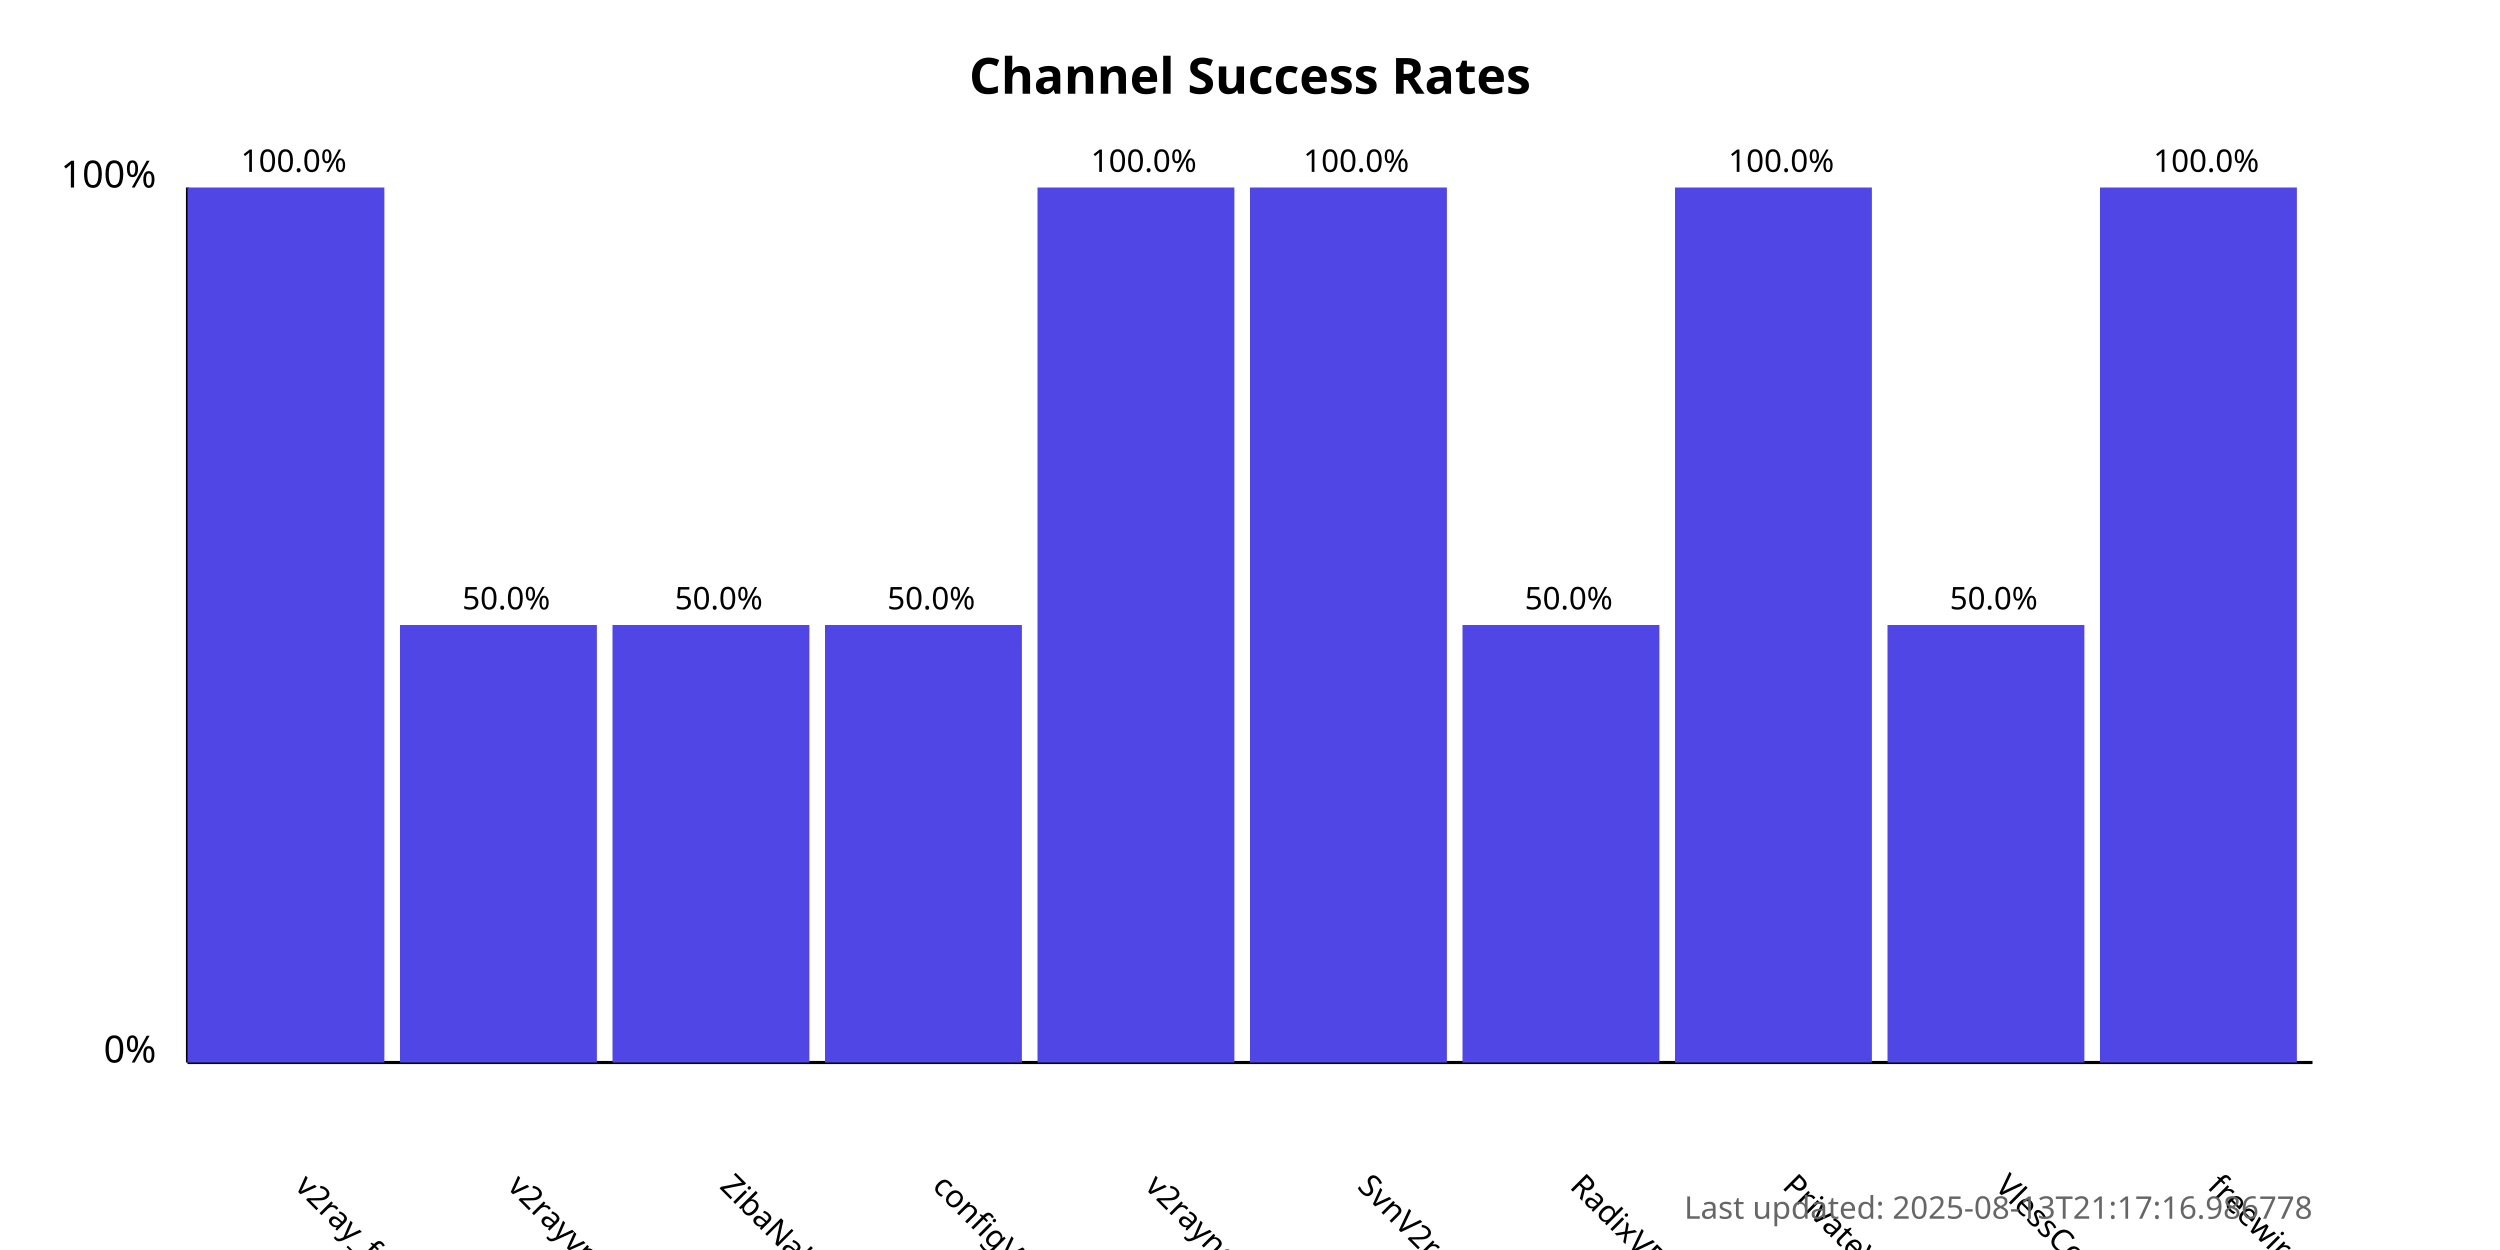
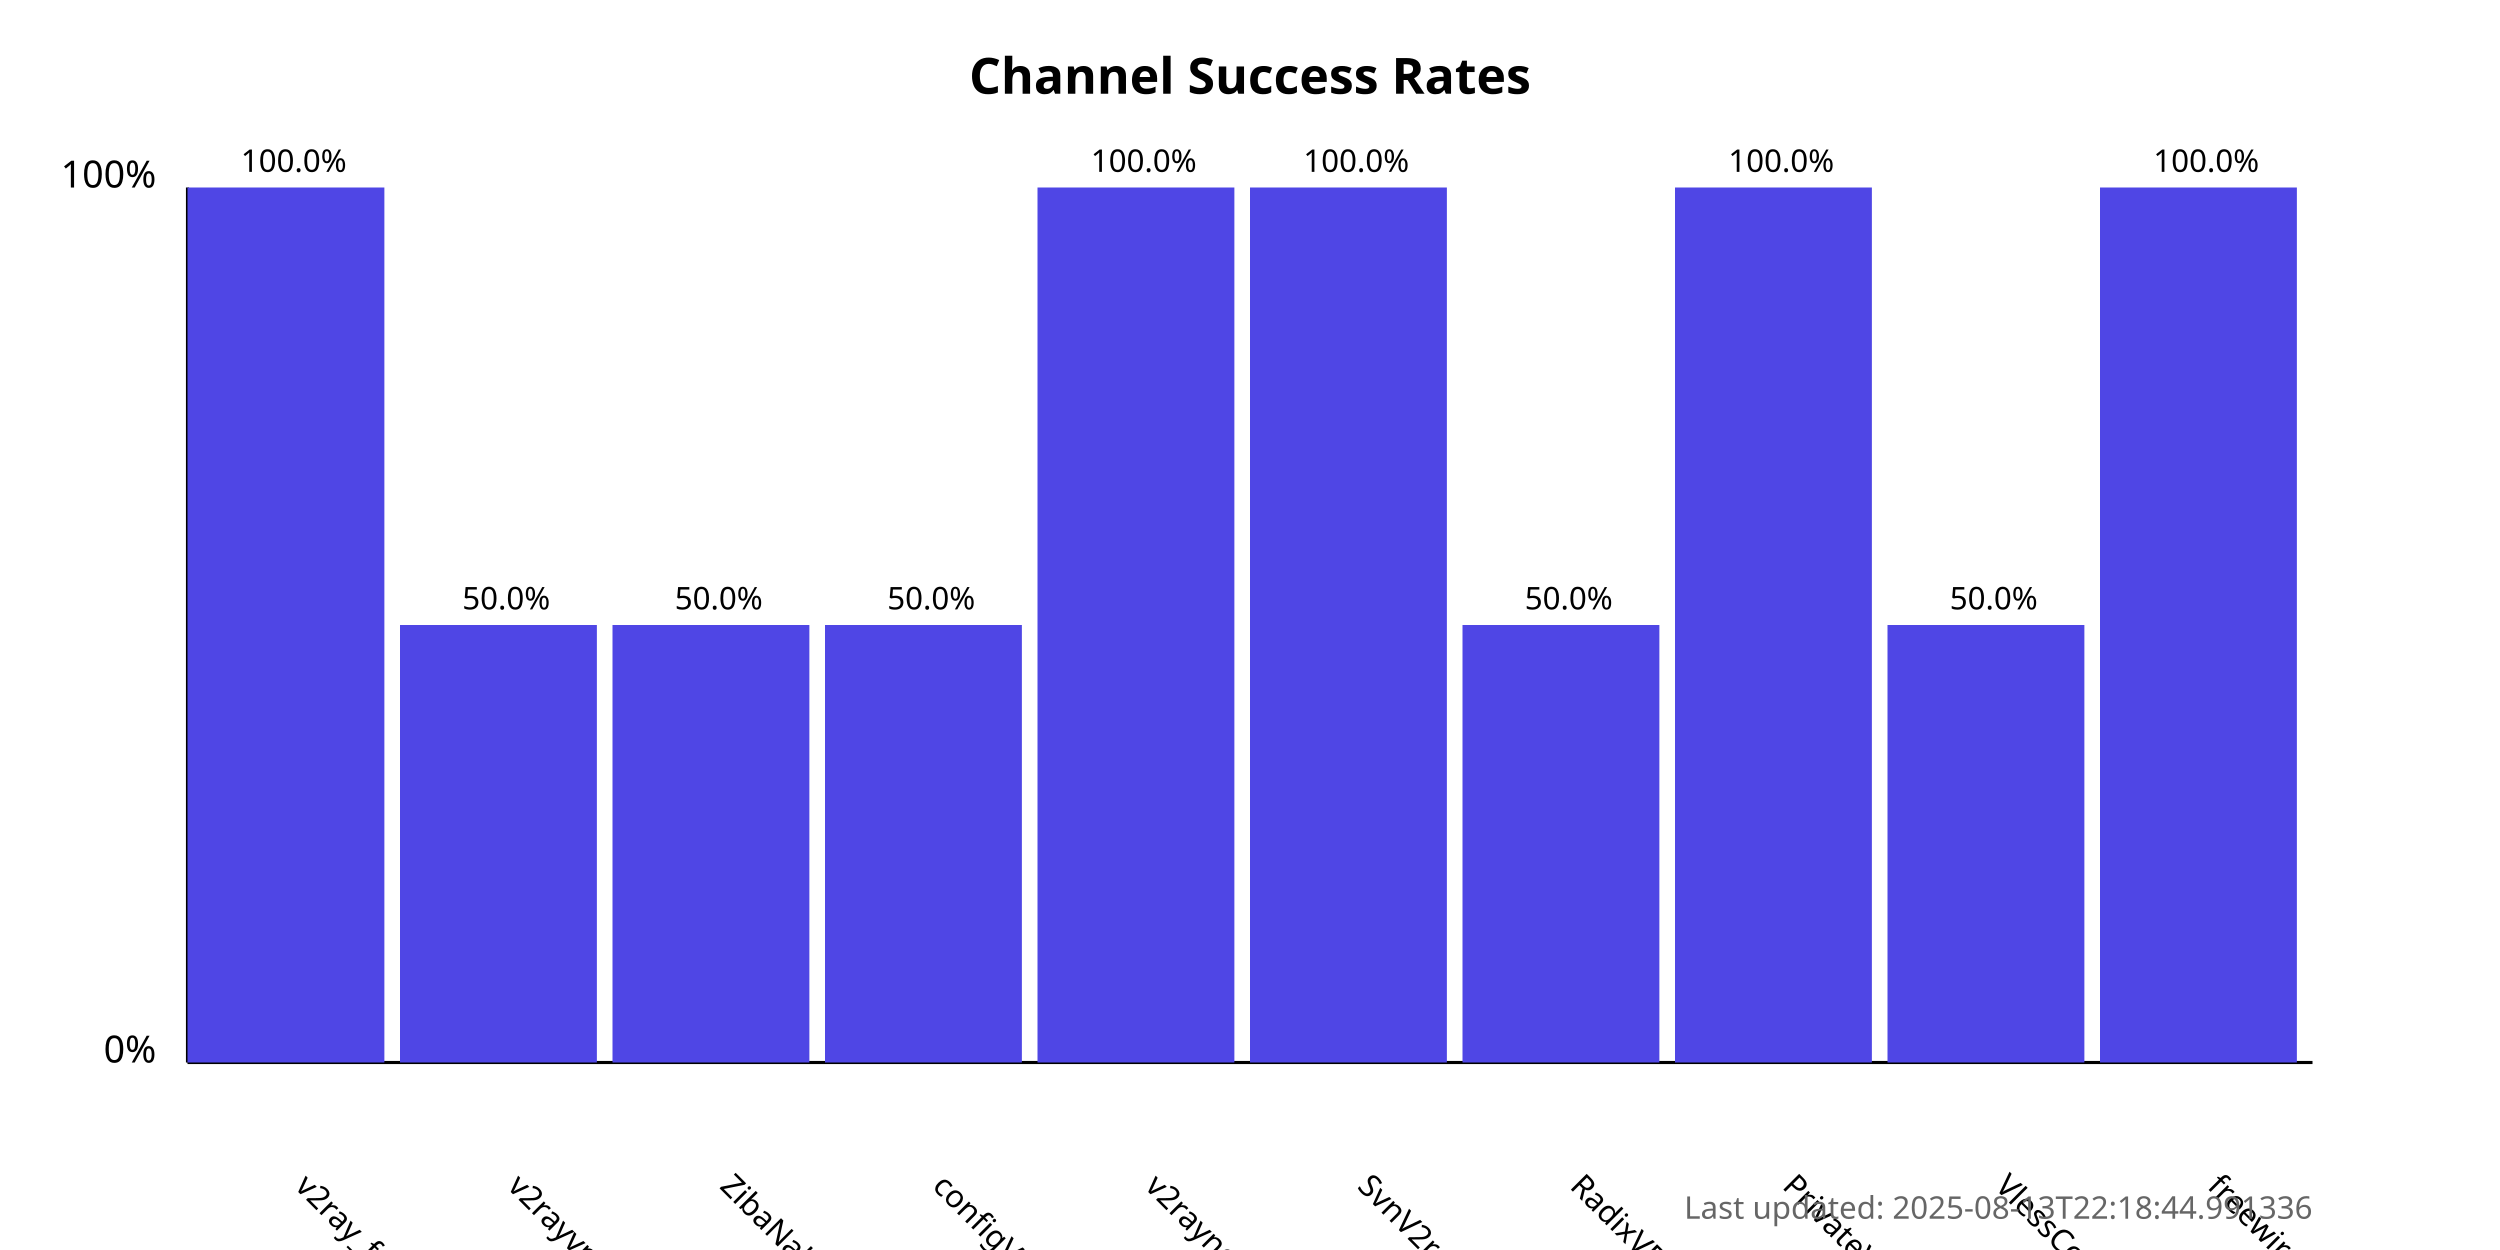
<svg xmlns="http://www.w3.org/2000/svg" width="800" height="400">
  <style>
            .chart-title { font: bold 16px sans-serif; }
            .axis-label { font: 12px sans-serif; }
            .tick-label { font: 10px sans-serif; }
            .bar { fill: #4f46e5; }
            .bar:hover { fill: #6366f1; }
            .timestamp { font: 10px sans-serif; fill: #666; }
        </style>
  <text x="400.0" y="30" text-anchor="middle" class="chart-title">
            Channel Success Rates
        </text>
  <line x1="60" y1="340" x2="60" y2="60" stroke="black" stroke-width="1" />
  <line x1="60" y1="340" x2="740" y2="340" stroke="black" stroke-width="1" />
  <text x="50" y="340" text-anchor="end" class="axis-label">0%</text>
  <text x="50" y="60" text-anchor="end" class="axis-label">100%</text>
  <g>
    <rect x="60" y="60.0" width="63.0" height="280.0" class="bar" />
    <text x="94.0" y="380" transform="rotate(45, 94.0, 380)" text-anchor="start" class="tick-label">
                v2ray_free_conf
            </text>
    <text x="94.0" y="55.0" text-anchor="middle" class="tick-label">
                100.0%
            </text>
  </g>
  <g>
    <rect x="128.0" y="200.0" width="63.0" height="140.0" class="bar" />
    <text x="162.0" y="380" transform="rotate(45, 162.0, 380)" text-anchor="start" class="tick-label">
                v2rayvpno
            </text>
    <text x="162.0" y="195.0" text-anchor="middle" class="tick-label">
                50.0%
            </text>
  </g>
  <g>
    <rect x="196.0" y="200.0" width="63.0" height="140.0" class="bar" />
    <text x="230.0" y="380" transform="rotate(45, 230.0, 380)" text-anchor="start" class="tick-label">
                ZibaNabz
            </text>
    <text x="230.0" y="195.0" text-anchor="middle" class="tick-label">
                50.0%
            </text>
  </g>
  <g>
    <rect x="264.0" y="200.0" width="63.0" height="140.0" class="bar" />
    <text x="298.0" y="380" transform="rotate(45, 298.0, 380)" text-anchor="start" class="tick-label">
                configV2rayForFree
            </text>
    <text x="298.0" y="195.0" text-anchor="middle" class="tick-label">
                50.0%
            </text>
  </g>
  <g>
    <rect x="332.0" y="60.0" width="63.0" height="280.0" class="bar" />
    <text x="366.0" y="380" transform="rotate(45, 366.0, 380)" text-anchor="start" class="tick-label">
                v2rayngvpn
            </text>
    <text x="366.0" y="55.0" text-anchor="middle" class="tick-label">
                100.0%
            </text>
  </g>
  <g>
    <rect x="400.0" y="60.0" width="63.0" height="280.0" class="bar" />
    <text x="434.0" y="380" transform="rotate(45, 434.0, 380)" text-anchor="start" class="tick-label">
                SvnV2ray
            </text>
    <text x="434.0" y="55.0" text-anchor="middle" class="tick-label">
                100.0%
            </text>
  </g>
  <g>
    <rect x="468.0" y="200.0" width="63.0" height="140.0" class="bar" />
    <text x="502.0" y="380" transform="rotate(45, 502.0, 380)" text-anchor="start" class="tick-label">
                RadixVPN
            </text>
    <text x="502.0" y="195.0" text-anchor="middle" class="tick-label">
                50.0%
            </text>
  </g>
  <g>
    <rect x="536.0" y="60.0" width="63.0" height="280.0" class="bar" />
    <text x="570.0" y="380" transform="rotate(45, 570.0, 380)" text-anchor="start" class="tick-label">
                PrivateVPNs
            </text>
    <text x="570.0" y="55.0" text-anchor="middle" class="tick-label">
                100.0%
            </text>
  </g>
  <g>
    <rect x="604.0" y="200.0" width="63.0" height="140.0" class="bar" />
    <text x="638.0" y="380" transform="rotate(45, 638.0, 380)" text-anchor="start" class="tick-label">
                VlessConfig
            </text>
    <text x="638.0" y="195.0" text-anchor="middle" class="tick-label">
                50.0%
            </text>
  </g>
  <g>
    <rect x="672.0" y="60.0" width="63.0" height="280.0" class="bar" />
    <text x="706.0" y="380" transform="rotate(45, 706.0, 380)" text-anchor="start" class="tick-label">
                freewireguard
            </text>
    <text x="706.0" y="55.0" text-anchor="middle" class="tick-label">
                100.0%
            </text>
  </g>
  <text x="740" y="390" text-anchor="end" class="timestamp">
-             Last updated: 2025-08-13T21:17:16.986778
+             Last updated: 2025-08-13T22:18:44.991336
        </text>
</svg>
